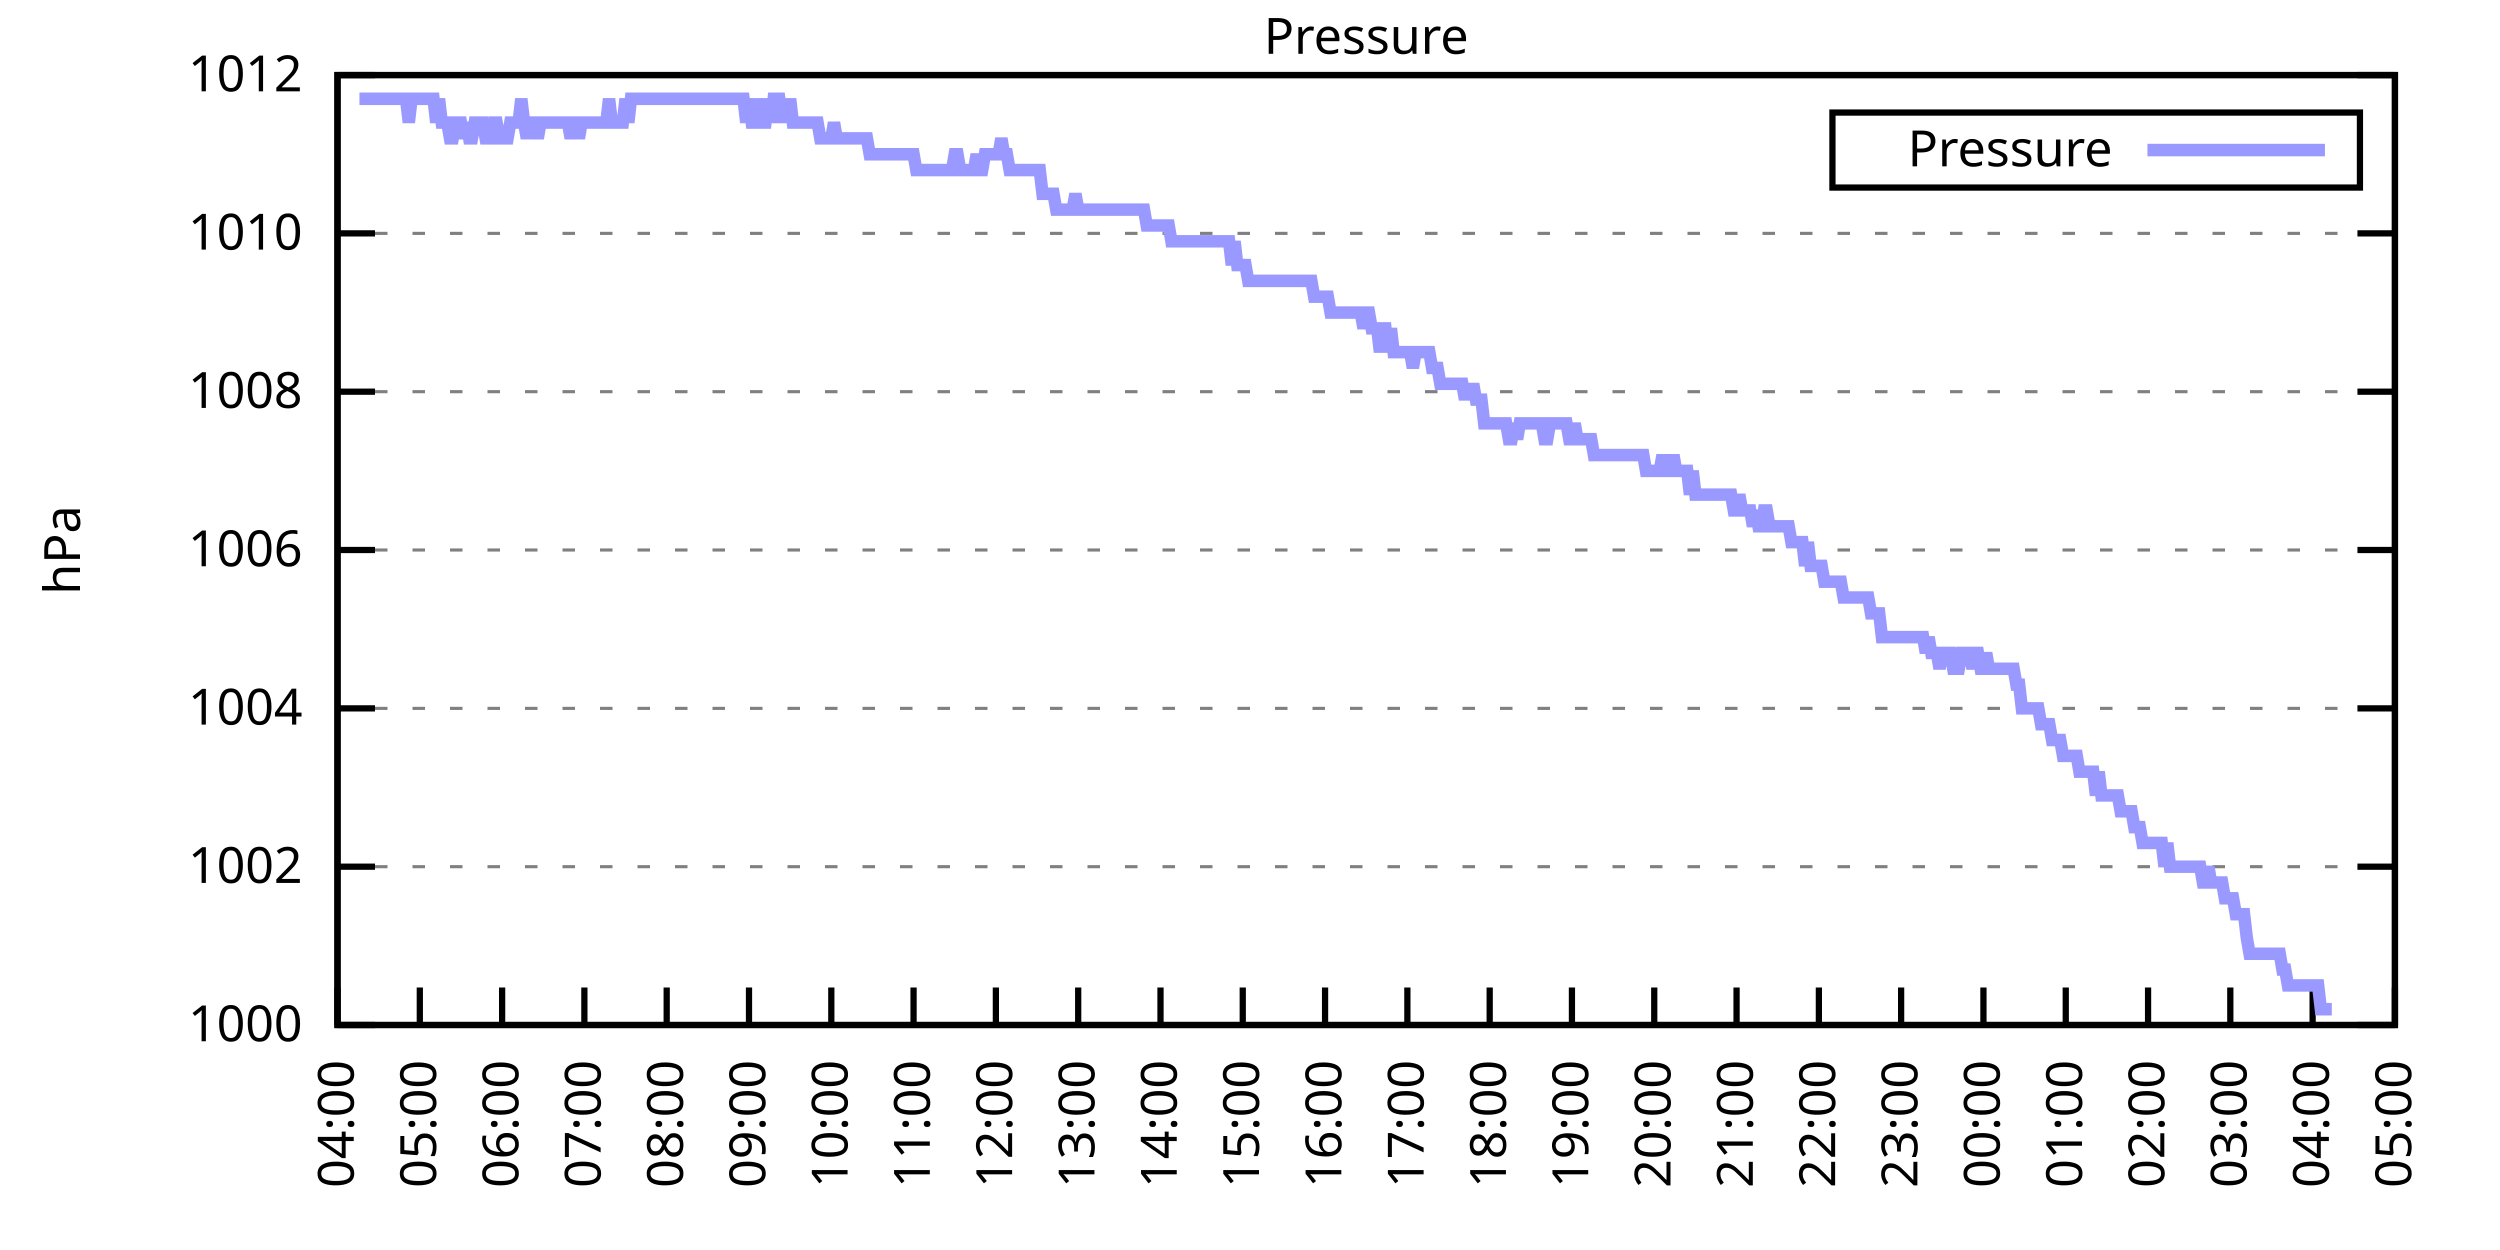
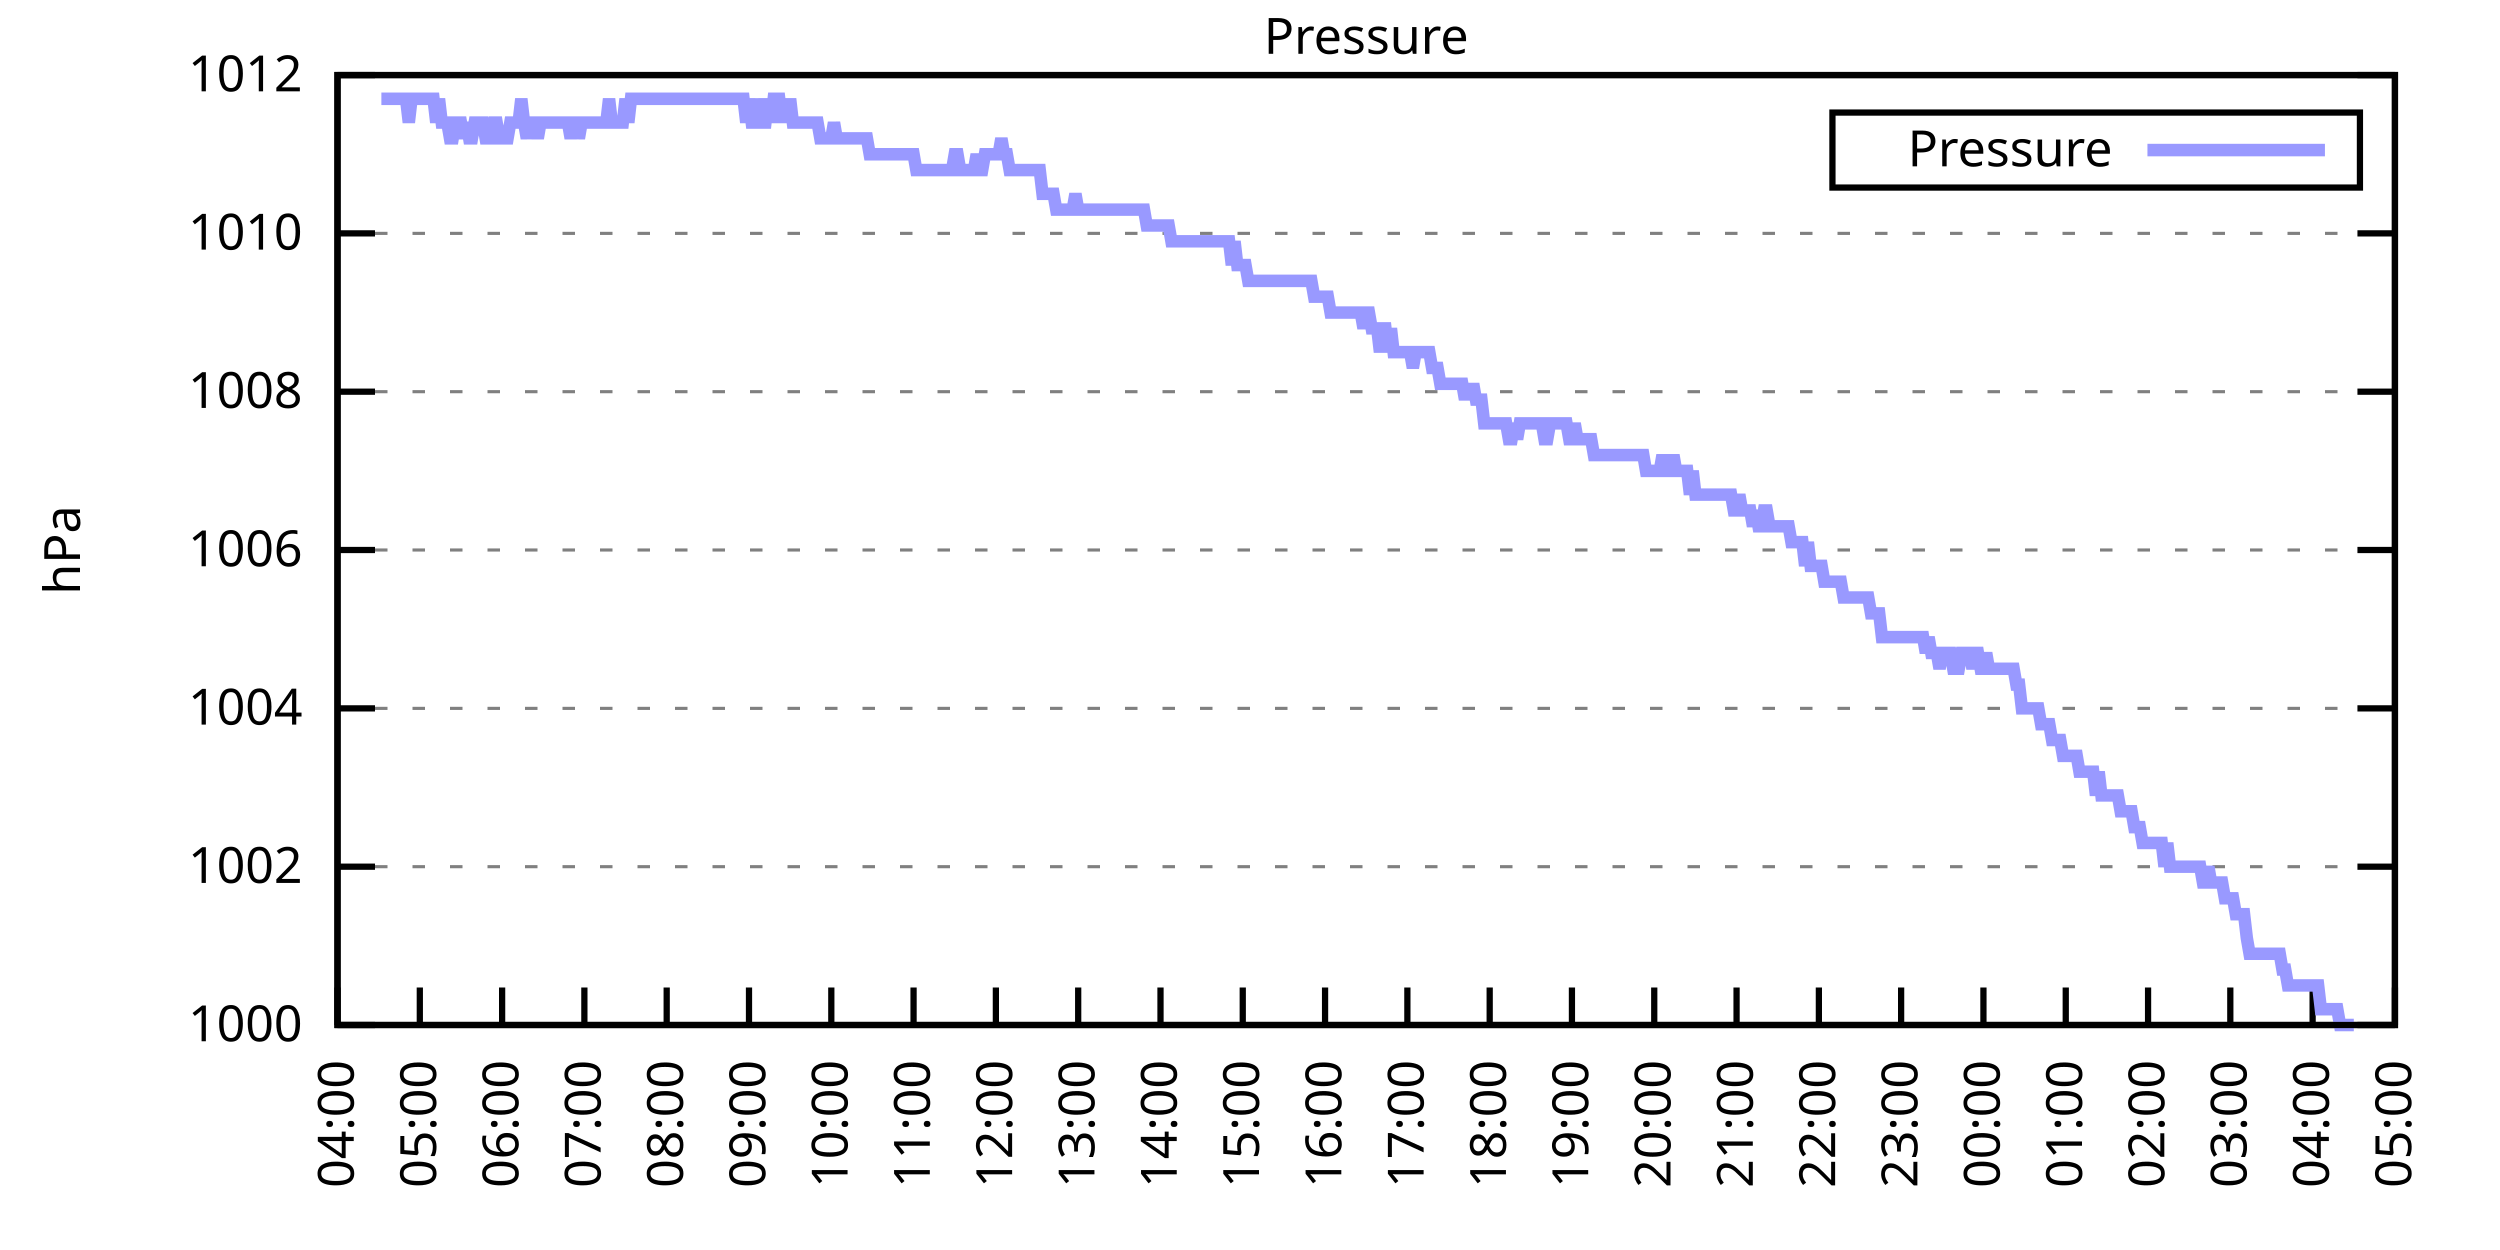
<svg xmlns="http://www.w3.org/2000/svg" xmlns:xlink="http://www.w3.org/1999/xlink" width="400" height="200" viewBox="0 0 400 200">
  <g id="gnuplot_canvas">
    <rect x="0" y="0" width="400" height="200" fill="none" />
    <defs>
      <circle id="gpDot" r="0.5" stroke-width="0.5" stroke="currentColor" />
      <path id="gpPt0" stroke-width="0.333" stroke="currentColor" d="M-1,0 h2 M0,-1 v2" />
      <path id="gpPt1" stroke-width="0.333" stroke="currentColor" d="M-1,-1 L1,1 M1,-1 L-1,1" />
      <path id="gpPt2" stroke-width="0.333" stroke="currentColor" d="M-1,0 L1,0 M0,-1 L0,1 M-1,-1 L1,1 M-1,1 L1,-1" />
      <rect id="gpPt3" stroke-width="0.333" stroke="currentColor" x="-1" y="-1" width="2" height="2" />
      <rect id="gpPt4" stroke-width="0.333" stroke="currentColor" fill="currentColor" x="-1" y="-1" width="2" height="2" />
      <circle id="gpPt5" stroke-width="0.333" stroke="currentColor" cx="0" cy="0" r="1" />
      <use xlink:href="#gpPt5" id="gpPt6" fill="currentColor" stroke="none" />
      <path id="gpPt7" stroke-width="0.333" stroke="currentColor" d="M0,-1.33 L-1.33,0.67 L1.33,0.67 z" />
      <use xlink:href="#gpPt7" id="gpPt8" fill="currentColor" stroke="none" />
      <use xlink:href="#gpPt7" id="gpPt9" stroke="currentColor" transform="rotate(180)" />
      <use xlink:href="#gpPt9" id="gpPt10" fill="currentColor" stroke="none" />
      <use xlink:href="#gpPt3" id="gpPt11" stroke="currentColor" transform="rotate(45)" />
      <use xlink:href="#gpPt11" id="gpPt12" fill="currentColor" stroke="none" />
      <path id="gpPt13" stroke-width="0.333" stroke="currentColor" d="M0,1.330 L1.265,0.411 L0.782,-1.067 L-0.782,-1.076 L-1.265,0.411 z" />
      <use xlink:href="#gpPt13" id="gpPt14" fill="currentColor" stroke="none" />
      <filter id="textbox" filterUnits="objectBoundingBox" x="0" y="0" height="1" width="1">
        <feFlood flood-color="white" flood-opacity="1" result="bgnd" />
        <feComposite in="SourceGraphic" in2="bgnd" operator="atop" />
      </filter>
      <filter id="greybox" filterUnits="objectBoundingBox" x="0" y="0" height="1" width="1">
        <feFlood flood-color="lightgrey" flood-opacity="1" result="grey" />
        <feComposite in="SourceGraphic" in2="grey" operator="atop" />
      </filter>
    </defs>
    <g fill="none" color="white" stroke="currentColor" stroke-width="1.00" stroke-linecap="butt" stroke-linejoin="miter">
</g>
    <g fill="none" color="black" stroke="currentColor" stroke-width="1.00" stroke-linecap="butt" stroke-linejoin="miter">
      <g stroke="none" shape-rendering="crispEdges">
        <polygon fill="rgb(255, 255, 255)" points="54.00,164.00 383.18,164.00 383.18,12.02 54.00,12.02 " />
      </g>
    </g>
    <g fill="none" color="black" stroke="currentColor" stroke-width="1.00" stroke-linecap="butt" stroke-linejoin="miter">
</g>
    <g fill="none" color="black" stroke="black" stroke-width="0.50" stroke-linecap="butt" stroke-linejoin="miter">
</g>
    <g fill="none" color="gray" stroke="currentColor" stroke-width="0.50" stroke-linecap="butt" stroke-linejoin="miter">
      <path stroke="gray" stroke-dasharray="2,4" class="gridline" d="M54.00,164.00 L383.19,164.00  " />
    </g>
    <g fill="none" color="gray" stroke="gray" stroke-width="1.00" stroke-linecap="butt" stroke-linejoin="miter">
</g>
    <g fill="none" color="black" stroke="currentColor" stroke-width="1.00" stroke-linecap="butt" stroke-linejoin="miter">
      <path stroke="black" d="M54.00,164.00 L60.00,164.00 M383.19,164.00 L377.19,164.00  " />
      <g transform="translate(48.40,166.60)" stroke="none" fill="black" font-family="Sans" font-size="8.00" text-anchor="end">
        <text>
          <tspan font-family="Sans"> 1000</tspan>
        </text>
      </g>
    </g>
    <g fill="none" color="black" stroke="currentColor" stroke-width="1.00" stroke-linecap="butt" stroke-linejoin="miter">
</g>
    <g fill="none" color="black" stroke="black" stroke-width="0.50" stroke-linecap="butt" stroke-linejoin="miter">
</g>
    <g fill="none" color="gray" stroke="currentColor" stroke-width="0.50" stroke-linecap="butt" stroke-linejoin="miter">
      <path stroke="gray" stroke-dasharray="2,4" class="gridline" d="M54.00,138.67 L383.19,138.67  " />
    </g>
    <g fill="none" color="gray" stroke="gray" stroke-width="1.00" stroke-linecap="butt" stroke-linejoin="miter">
</g>
    <g fill="none" color="black" stroke="currentColor" stroke-width="1.00" stroke-linecap="butt" stroke-linejoin="miter">
      <path stroke="black" d="M54.00,138.67 L60.00,138.67 M383.19,138.67 L377.19,138.67  " />
      <g transform="translate(48.40,141.27)" stroke="none" fill="black" font-family="Sans" font-size="8.00" text-anchor="end">
        <text>
          <tspan font-family="Sans"> 1002</tspan>
        </text>
      </g>
    </g>
    <g fill="none" color="black" stroke="currentColor" stroke-width="1.00" stroke-linecap="butt" stroke-linejoin="miter">
</g>
    <g fill="none" color="black" stroke="black" stroke-width="0.50" stroke-linecap="butt" stroke-linejoin="miter">
</g>
    <g fill="none" color="gray" stroke="currentColor" stroke-width="0.50" stroke-linecap="butt" stroke-linejoin="miter">
      <path stroke="gray" stroke-dasharray="2,4" class="gridline" d="M54.00,113.34 L383.19,113.34  " />
    </g>
    <g fill="none" color="gray" stroke="gray" stroke-width="1.00" stroke-linecap="butt" stroke-linejoin="miter">
</g>
    <g fill="none" color="black" stroke="currentColor" stroke-width="1.00" stroke-linecap="butt" stroke-linejoin="miter">
      <path stroke="black" d="M54.00,113.34 L60.00,113.34 M383.19,113.34 L377.19,113.34  " />
      <g transform="translate(48.40,115.94)" stroke="none" fill="black" font-family="Sans" font-size="8.00" text-anchor="end">
        <text>
          <tspan font-family="Sans"> 1004</tspan>
        </text>
      </g>
    </g>
    <g fill="none" color="black" stroke="currentColor" stroke-width="1.00" stroke-linecap="butt" stroke-linejoin="miter">
</g>
    <g fill="none" color="black" stroke="black" stroke-width="0.50" stroke-linecap="butt" stroke-linejoin="miter">
</g>
    <g fill="none" color="gray" stroke="currentColor" stroke-width="0.50" stroke-linecap="butt" stroke-linejoin="miter">
      <path stroke="gray" stroke-dasharray="2,4" class="gridline" d="M54.00,88.00 L383.19,88.00  " />
    </g>
    <g fill="none" color="gray" stroke="gray" stroke-width="1.00" stroke-linecap="butt" stroke-linejoin="miter">
</g>
    <g fill="none" color="black" stroke="currentColor" stroke-width="1.00" stroke-linecap="butt" stroke-linejoin="miter">
      <path stroke="black" d="M54.00,88.00 L60.00,88.00 M383.19,88.00 L377.19,88.00  " />
      <g transform="translate(48.40,90.60)" stroke="none" fill="black" font-family="Sans" font-size="8.00" text-anchor="end">
        <text>
          <tspan font-family="Sans"> 1006</tspan>
        </text>
      </g>
    </g>
    <g fill="none" color="black" stroke="currentColor" stroke-width="1.00" stroke-linecap="butt" stroke-linejoin="miter">
</g>
    <g fill="none" color="black" stroke="black" stroke-width="0.50" stroke-linecap="butt" stroke-linejoin="miter">
</g>
    <g fill="none" color="gray" stroke="currentColor" stroke-width="0.50" stroke-linecap="butt" stroke-linejoin="miter">
      <path stroke="gray" stroke-dasharray="2,4" class="gridline" d="M54.00,62.67 L383.19,62.67  " />
    </g>
    <g fill="none" color="gray" stroke="gray" stroke-width="1.00" stroke-linecap="butt" stroke-linejoin="miter">
</g>
    <g fill="none" color="black" stroke="currentColor" stroke-width="1.00" stroke-linecap="butt" stroke-linejoin="miter">
      <path stroke="black" d="M54.00,62.67 L60.00,62.67 M383.19,62.67 L377.19,62.67  " />
      <g transform="translate(48.40,65.27)" stroke="none" fill="black" font-family="Sans" font-size="8.00" text-anchor="end">
        <text>
          <tspan font-family="Sans"> 1008</tspan>
        </text>
      </g>
    </g>
    <g fill="none" color="black" stroke="currentColor" stroke-width="1.00" stroke-linecap="butt" stroke-linejoin="miter">
</g>
    <g fill="none" color="black" stroke="black" stroke-width="0.50" stroke-linecap="butt" stroke-linejoin="miter">
</g>
    <g fill="none" color="gray" stroke="currentColor" stroke-width="0.50" stroke-linecap="butt" stroke-linejoin="miter">
      <path stroke="gray" stroke-dasharray="2,4" class="gridline" d="M54.00,37.34 L383.19,37.34  " />
    </g>
    <g fill="none" color="gray" stroke="gray" stroke-width="1.00" stroke-linecap="butt" stroke-linejoin="miter">
</g>
    <g fill="none" color="black" stroke="currentColor" stroke-width="1.00" stroke-linecap="butt" stroke-linejoin="miter">
      <path stroke="black" d="M54.00,37.34 L60.00,37.34 M383.19,37.34 L377.19,37.34  " />
      <g transform="translate(48.40,39.94)" stroke="none" fill="black" font-family="Sans" font-size="8.00" text-anchor="end">
        <text>
          <tspan font-family="Sans"> 1010</tspan>
        </text>
      </g>
    </g>
    <g fill="none" color="black" stroke="currentColor" stroke-width="1.00" stroke-linecap="butt" stroke-linejoin="miter">
</g>
    <g fill="none" color="black" stroke="black" stroke-width="0.50" stroke-linecap="butt" stroke-linejoin="miter">
</g>
    <g fill="none" color="gray" stroke="currentColor" stroke-width="0.50" stroke-linecap="butt" stroke-linejoin="miter">
      <path stroke="gray" stroke-dasharray="2,4" class="gridline" d="M54.00,12.01 L383.19,12.01  " />
    </g>
    <g fill="none" color="gray" stroke="gray" stroke-width="1.00" stroke-linecap="butt" stroke-linejoin="miter">
</g>
    <g fill="none" color="black" stroke="currentColor" stroke-width="1.00" stroke-linecap="butt" stroke-linejoin="miter">
      <path stroke="black" d="M54.00,12.01 L60.00,12.01 M383.19,12.01 L377.19,12.01  " />
      <g transform="translate(48.40,14.61)" stroke="none" fill="black" font-family="Sans" font-size="8.00" text-anchor="end">
        <text>
          <tspan font-family="Sans"> 1012</tspan>
        </text>
      </g>
    </g>
    <g fill="none" color="black" stroke="currentColor" stroke-width="1.00" stroke-linecap="butt" stroke-linejoin="miter">
      <path stroke="black" d="M54.00,164.00 L54.00,158.00  " />
      <g transform="translate(56.60,169.60) rotate(270.00)" stroke="none" fill="black" font-family="Sans" font-size="8.00" text-anchor="end">
        <text>
          <tspan font-family="Sans">04:00</tspan>
        </text>
      </g>
    </g>
    <g fill="none" color="black" stroke="currentColor" stroke-width="1.00" stroke-linecap="butt" stroke-linejoin="miter">
      <path stroke="black" d="M67.17,164.00 L67.17,158.00  " />
      <g transform="translate(69.77,169.60) rotate(270.00)" stroke="none" fill="black" font-family="Sans" font-size="8.00" text-anchor="end">
        <text>
          <tspan font-family="Sans">05:00</tspan>
        </text>
      </g>
    </g>
    <g fill="none" color="black" stroke="currentColor" stroke-width="1.00" stroke-linecap="butt" stroke-linejoin="miter">
      <path stroke="black" d="M80.34,164.00 L80.34,158.00  " />
      <g transform="translate(82.94,169.60) rotate(270.00)" stroke="none" fill="black" font-family="Sans" font-size="8.00" text-anchor="end">
        <text>
          <tspan font-family="Sans">06:00</tspan>
        </text>
      </g>
    </g>
    <g fill="none" color="black" stroke="currentColor" stroke-width="1.00" stroke-linecap="butt" stroke-linejoin="miter">
      <path stroke="black" d="M93.50,164.00 L93.50,158.00  " />
      <g transform="translate(96.10,169.60) rotate(270.00)" stroke="none" fill="black" font-family="Sans" font-size="8.00" text-anchor="end">
        <text>
          <tspan font-family="Sans">07:00</tspan>
        </text>
      </g>
    </g>
    <g fill="none" color="black" stroke="currentColor" stroke-width="1.00" stroke-linecap="butt" stroke-linejoin="miter">
      <path stroke="black" d="M106.67,164.00 L106.67,158.00  " />
      <g transform="translate(109.27,169.60) rotate(270.00)" stroke="none" fill="black" font-family="Sans" font-size="8.00" text-anchor="end">
        <text>
          <tspan font-family="Sans">08:00</tspan>
        </text>
      </g>
    </g>
    <g fill="none" color="black" stroke="currentColor" stroke-width="1.00" stroke-linecap="butt" stroke-linejoin="miter">
      <path stroke="black" d="M119.84,164.00 L119.84,158.00  " />
      <g transform="translate(122.44,169.60) rotate(270.00)" stroke="none" fill="black" font-family="Sans" font-size="8.00" text-anchor="end">
        <text>
          <tspan font-family="Sans">09:00</tspan>
        </text>
      </g>
    </g>
    <g fill="none" color="black" stroke="currentColor" stroke-width="1.00" stroke-linecap="butt" stroke-linejoin="miter">
      <path stroke="black" d="M133.01,164.00 L133.01,158.00  " />
      <g transform="translate(135.61,169.60) rotate(270.00)" stroke="none" fill="black" font-family="Sans" font-size="8.00" text-anchor="end">
        <text>
          <tspan font-family="Sans">10:00</tspan>
        </text>
      </g>
    </g>
    <g fill="none" color="black" stroke="currentColor" stroke-width="1.00" stroke-linecap="butt" stroke-linejoin="miter">
      <path stroke="black" d="M146.17,164.00 L146.17,158.00  " />
      <g transform="translate(148.77,169.60) rotate(270.00)" stroke="none" fill="black" font-family="Sans" font-size="8.00" text-anchor="end">
        <text>
          <tspan font-family="Sans">11:00</tspan>
        </text>
      </g>
    </g>
    <g fill="none" color="black" stroke="currentColor" stroke-width="1.00" stroke-linecap="butt" stroke-linejoin="miter">
      <path stroke="black" d="M159.34,164.00 L159.34,158.00  " />
      <g transform="translate(161.94,169.60) rotate(270.00)" stroke="none" fill="black" font-family="Sans" font-size="8.00" text-anchor="end">
        <text>
          <tspan font-family="Sans">12:00</tspan>
        </text>
      </g>
    </g>
    <g fill="none" color="black" stroke="currentColor" stroke-width="1.00" stroke-linecap="butt" stroke-linejoin="miter">
      <path stroke="black" d="M172.51,164.00 L172.51,158.00  " />
      <g transform="translate(175.11,169.60) rotate(270.00)" stroke="none" fill="black" font-family="Sans" font-size="8.00" text-anchor="end">
        <text>
          <tspan font-family="Sans">13:00</tspan>
        </text>
      </g>
    </g>
    <g fill="none" color="black" stroke="currentColor" stroke-width="1.00" stroke-linecap="butt" stroke-linejoin="miter">
      <path stroke="black" d="M185.68,164.00 L185.68,158.00  " />
      <g transform="translate(188.28,169.60) rotate(270.00)" stroke="none" fill="black" font-family="Sans" font-size="8.00" text-anchor="end">
        <text>
          <tspan font-family="Sans">14:00</tspan>
        </text>
      </g>
    </g>
    <g fill="none" color="black" stroke="currentColor" stroke-width="1.00" stroke-linecap="butt" stroke-linejoin="miter">
      <path stroke="black" d="M198.84,164.00 L198.84,158.00  " />
      <g transform="translate(201.44,169.60) rotate(270.00)" stroke="none" fill="black" font-family="Sans" font-size="8.00" text-anchor="end">
        <text>
          <tspan font-family="Sans">15:00</tspan>
        </text>
      </g>
    </g>
    <g fill="none" color="black" stroke="currentColor" stroke-width="1.00" stroke-linecap="butt" stroke-linejoin="miter">
      <path stroke="black" d="M212.01,164.00 L212.01,158.00  " />
      <g transform="translate(214.61,169.60) rotate(270.00)" stroke="none" fill="black" font-family="Sans" font-size="8.00" text-anchor="end">
        <text>
          <tspan font-family="Sans">16:00</tspan>
        </text>
      </g>
    </g>
    <g fill="none" color="black" stroke="currentColor" stroke-width="1.00" stroke-linecap="butt" stroke-linejoin="miter">
      <path stroke="black" d="M225.18,164.00 L225.18,158.00  " />
      <g transform="translate(227.78,169.60) rotate(270.00)" stroke="none" fill="black" font-family="Sans" font-size="8.00" text-anchor="end">
        <text>
          <tspan font-family="Sans">17:00</tspan>
        </text>
      </g>
    </g>
    <g fill="none" color="black" stroke="currentColor" stroke-width="1.00" stroke-linecap="butt" stroke-linejoin="miter">
      <path stroke="black" d="M238.35,164.00 L238.35,158.00  " />
      <g transform="translate(240.95,169.60) rotate(270.00)" stroke="none" fill="black" font-family="Sans" font-size="8.00" text-anchor="end">
        <text>
          <tspan font-family="Sans">18:00</tspan>
        </text>
      </g>
    </g>
    <g fill="none" color="black" stroke="currentColor" stroke-width="1.00" stroke-linecap="butt" stroke-linejoin="miter">
      <path stroke="black" d="M251.51,164.00 L251.51,158.00  " />
      <g transform="translate(254.11,169.60) rotate(270.00)" stroke="none" fill="black" font-family="Sans" font-size="8.00" text-anchor="end">
        <text>
          <tspan font-family="Sans">19:00</tspan>
        </text>
      </g>
    </g>
    <g fill="none" color="black" stroke="currentColor" stroke-width="1.00" stroke-linecap="butt" stroke-linejoin="miter">
      <path stroke="black" d="M264.68,164.00 L264.68,158.00  " />
      <g transform="translate(267.28,169.60) rotate(270.00)" stroke="none" fill="black" font-family="Sans" font-size="8.00" text-anchor="end">
        <text>
          <tspan font-family="Sans">20:00</tspan>
        </text>
      </g>
    </g>
    <g fill="none" color="black" stroke="currentColor" stroke-width="1.00" stroke-linecap="butt" stroke-linejoin="miter">
      <path stroke="black" d="M277.85,164.00 L277.85,158.00  " />
      <g transform="translate(280.45,169.60) rotate(270.00)" stroke="none" fill="black" font-family="Sans" font-size="8.00" text-anchor="end">
        <text>
          <tspan font-family="Sans">21:00</tspan>
        </text>
      </g>
    </g>
    <g fill="none" color="black" stroke="currentColor" stroke-width="1.00" stroke-linecap="butt" stroke-linejoin="miter">
      <path stroke="black" d="M291.02,164.00 L291.02,158.00  " />
      <g transform="translate(293.62,169.60) rotate(270.00)" stroke="none" fill="black" font-family="Sans" font-size="8.00" text-anchor="end">
        <text>
          <tspan font-family="Sans">22:00</tspan>
        </text>
      </g>
    </g>
    <g fill="none" color="black" stroke="currentColor" stroke-width="1.00" stroke-linecap="butt" stroke-linejoin="miter">
      <path stroke="black" d="M304.18,164.00 L304.18,158.00  " />
      <g transform="translate(306.78,169.60) rotate(270.00)" stroke="none" fill="black" font-family="Sans" font-size="8.00" text-anchor="end">
        <text>
          <tspan font-family="Sans">23:00</tspan>
        </text>
      </g>
    </g>
    <g fill="none" color="black" stroke="currentColor" stroke-width="1.00" stroke-linecap="butt" stroke-linejoin="miter">
      <path stroke="black" d="M317.35,164.00 L317.35,158.00  " />
      <g transform="translate(319.95,169.60) rotate(270.00)" stroke="none" fill="black" font-family="Sans" font-size="8.00" text-anchor="end">
        <text>
          <tspan font-family="Sans">00:00</tspan>
        </text>
      </g>
    </g>
    <g fill="none" color="black" stroke="currentColor" stroke-width="1.00" stroke-linecap="butt" stroke-linejoin="miter">
      <path stroke="black" d="M330.52,164.00 L330.52,158.00  " />
      <g transform="translate(333.12,169.60) rotate(270.00)" stroke="none" fill="black" font-family="Sans" font-size="8.00" text-anchor="end">
        <text>
          <tspan font-family="Sans">01:00</tspan>
        </text>
      </g>
    </g>
    <g fill="none" color="black" stroke="currentColor" stroke-width="1.00" stroke-linecap="butt" stroke-linejoin="miter">
      <path stroke="black" d="M343.69,164.00 L343.69,158.00  " />
      <g transform="translate(346.29,169.60) rotate(270.00)" stroke="none" fill="black" font-family="Sans" font-size="8.00" text-anchor="end">
        <text>
          <tspan font-family="Sans">02:00</tspan>
        </text>
      </g>
    </g>
    <g fill="none" color="black" stroke="currentColor" stroke-width="1.00" stroke-linecap="butt" stroke-linejoin="miter">
      <path stroke="black" d="M356.85,164.00 L356.85,158.00  " />
      <g transform="translate(359.45,169.60) rotate(270.00)" stroke="none" fill="black" font-family="Sans" font-size="8.00" text-anchor="end">
        <text>
          <tspan font-family="Sans">03:00</tspan>
        </text>
      </g>
    </g>
    <g fill="none" color="black" stroke="currentColor" stroke-width="1.00" stroke-linecap="butt" stroke-linejoin="miter">
      <path stroke="black" d="M370.02,164.00 L370.02,158.00  " />
      <g transform="translate(372.62,169.60) rotate(270.00)" stroke="none" fill="black" font-family="Sans" font-size="8.00" text-anchor="end">
        <text>
          <tspan font-family="Sans">04:00</tspan>
        </text>
      </g>
    </g>
    <g fill="none" color="black" stroke="currentColor" stroke-width="1.00" stroke-linecap="butt" stroke-linejoin="miter">
      <path stroke="black" d="M383.19,164.00 L383.19,158.00  " />
      <g transform="translate(385.79,169.60) rotate(270.00)" stroke="none" fill="black" font-family="Sans" font-size="8.00" text-anchor="end">
        <text>
          <tspan font-family="Sans">05:00</tspan>
        </text>
      </g>
    </g>
    <g fill="none" color="black" stroke="currentColor" stroke-width="1.00" stroke-linecap="butt" stroke-linejoin="miter">
</g>
    <g fill="none" color="black" stroke="currentColor" stroke-width="1.00" stroke-linecap="butt" stroke-linejoin="miter">
      <path stroke="black" d="M54.00,12.01 L54.00,164.00 L383.19,164.00 L383.19,12.01 L54.00,12.01 Z  " />
    </g>
    <g fill="none" color="black" stroke="currentColor" stroke-width="1.00" stroke-linecap="butt" stroke-linejoin="miter">
</g>
    <g fill="none" color="black" stroke="currentColor" stroke-width="1.00" stroke-linecap="butt" stroke-linejoin="miter">
      <path stroke="black" d="M293.19,30.01 L293.19,18.01 L377.59,18.01 L377.59,30.01 L293.19,30.01 Z  " />
    </g>
    <g id="Pressure_plot_1">
      <g fill="none" color="white" stroke="black" stroke-width="2.00" stroke-linecap="butt" stroke-linejoin="miter">
</g>
      <g fill="none" color="black" stroke="currentColor" stroke-width="2.00" stroke-linecap="butt" stroke-linejoin="miter">
        <g transform="translate(337.99,26.61)" stroke="none" fill="black" font-family="Sans" font-size="8.00" text-anchor="end">
          <text>
            <tspan font-family="Sans">Pressure</tspan>
          </text>
        </g>
      </g>
      <g fill="none" color="black" stroke="currentColor" stroke-width="2.00" stroke-linecap="butt" stroke-linejoin="miter">
-         <path stroke="rgb(153, 153, 255)" d="M343.59,24.01 L371.99,24.01 M57.51,15.81 L57.95,15.81 L58.39,15.81 L58.83,15.81 L59.27,15.81 L59.71,15.81   L60.14,15.81 L60.58,15.81 L61.02,15.81 L61.46,15.81 L61.90,15.81 L62.34,15.81 L62.78,15.81 L63.22,15.81   L63.66,15.81 L64.10,15.81 L64.53,15.81 L64.97,15.81 L65.41,19.61 L65.85,15.81 L66.29,15.81 L66.73,15.81   L67.17,15.81 L67.61,15.81 L68.05,15.81 L68.48,15.81 L68.92,15.81 L69.36,15.81 L69.80,19.61 L70.24,15.81   L70.68,19.61 L71.12,19.61 L71.56,19.61 L72.00,22.14 L72.43,22.14 L72.87,19.61 L73.31,19.61 L73.75,19.61   L74.19,22.14 L74.63,19.61 L75.07,22.14 L75.51,22.14 L75.95,19.61 L76.38,19.61 L76.82,19.61 L77.26,19.61   L77.70,22.14 L78.14,22.14 L78.58,22.14 L79.02,19.61 L79.46,19.61 L79.90,22.14 L80.34,22.14 L80.77,22.14   L81.21,22.14 L81.65,19.61 L82.09,19.61 L82.53,19.61 L82.97,19.61 L83.41,15.81 L83.85,19.61 L84.29,22.14   L84.72,19.61 L85.16,19.61 L85.60,19.61 L86.04,22.14 L86.48,19.61 L86.92,19.61 L87.36,19.61 L87.80,19.61   L88.24,19.61 L88.67,19.61 L89.11,19.61 L89.55,19.61 L89.99,19.61 L90.43,19.61 L90.87,19.61 L91.31,22.14   L91.75,19.61 L92.19,19.61 L92.62,22.14 L93.06,19.61 L93.50,19.61 L93.94,19.61 L94.38,19.61 L94.82,19.61   L95.26,19.61 L95.70,19.61 L96.14,19.61 L96.58,19.61 L97.01,19.61 L97.45,15.81 L97.89,19.61 L98.33,19.61   L98.77,19.61 L99.21,19.61 L99.65,19.61 L100.09,15.81 L100.53,19.61 L100.96,15.81 L101.40,15.81 L101.84,15.81   L102.28,15.81 L102.72,15.81 L103.16,15.81 L103.60,15.81 L104.04,15.81 L104.48,15.81 L104.91,15.81 L105.35,15.81   L105.79,15.81 L106.23,15.81 L106.67,15.81 L107.11,15.81 L107.55,15.81 L107.99,15.81 L108.43,15.81 L108.87,15.81   L109.30,15.81 L109.74,15.81 L110.18,15.81 L110.62,15.81 L111.06,15.81 L111.50,15.81 L111.94,15.81 L112.38,15.81   L112.82,15.81 L113.25,15.81 L113.69,15.81 L114.13,15.81 L114.57,15.81 L115.01,15.81 L115.45,15.81 L115.89,15.81   L116.33,15.81 L116.77,15.81 L117.20,15.81 L117.64,15.81 L118.08,15.81 L118.52,15.81 L118.96,15.81 L119.40,19.61   L119.84,15.81 L120.28,19.61 L120.72,19.61 L121.15,15.81 L121.59,19.61 L122.03,19.61 L122.47,19.61 L122.91,15.81   L123.35,19.61 L123.79,15.81 L124.23,15.81 L124.67,15.81 L125.11,19.61 L125.54,15.81 L125.98,19.61 L126.42,15.81   L126.86,19.61 L127.30,19.61 L127.74,19.61 L128.18,19.61 L128.62,19.61 L129.06,19.61 L129.49,19.61 L129.93,19.61   L130.37,19.61 L130.81,19.61 L131.25,22.14 L131.69,22.14 L132.13,22.14 L132.57,22.14 L133.01,22.14 L133.44,19.61   L133.88,22.14 L134.32,22.14 L134.76,22.14 L135.20,22.14 L135.64,22.14 L136.08,22.14 L136.52,22.14 L136.96,22.14   L137.39,22.14 L137.83,22.14 L138.27,22.14 L138.71,22.14 L139.15,24.68 L139.59,24.68 L140.03,24.68 L140.47,24.68   L140.91,24.68 L141.35,24.68 L141.78,24.68 L142.22,24.68 L142.66,24.68 L143.10,24.68 L143.54,24.68 L143.98,24.68   L144.42,24.68 L144.86,24.68 L145.30,24.68 L145.73,24.68 L146.17,24.68 L146.61,27.21 L147.05,27.21 L147.49,27.21   L147.93,27.21 L148.37,27.21 L148.81,27.21 L149.25,27.21 L149.68,27.21 L150.12,27.21 L150.56,27.21 L151.00,27.21   L151.44,27.21 L151.88,27.21 L152.32,27.21 L152.76,24.68 L153.20,24.68 L153.63,27.21 L154.07,27.21 L154.51,27.21   L154.95,27.21 L155.39,27.21 L155.83,27.21 L156.27,24.68 L156.71,27.21 L157.15,27.21 L157.59,24.68 L158.02,24.68   L158.46,24.68 L158.90,24.68 L159.34,24.68 L159.78,24.68 L160.22,22.14 L160.66,24.68 L161.10,24.68 L161.54,27.21   L161.97,27.21 L162.41,27.21 L162.85,27.21 L163.29,27.21 L163.73,27.21 L164.17,27.21 L164.61,27.21 L165.05,27.21   L165.49,27.21 L165.92,27.21 L166.36,27.21 L166.80,31.01 L167.24,31.01 L167.68,31.01 L168.12,31.01 L168.56,31.01   L169.00,33.54 L169.44,33.54 L169.87,33.54 L170.31,33.54 L170.75,33.54 L171.19,33.54 L171.63,33.54 L172.07,31.01   L172.51,33.54 L172.95,33.54 L173.39,33.54 L173.83,33.54 L174.26,33.54 L174.70,33.54 L175.14,33.54 L175.58,33.54   L176.02,33.54 L176.46,33.54 L176.90,33.54 L177.34,33.54 L177.78,33.54 L178.21,33.54 L178.65,33.54 L179.09,33.54   L179.53,33.54 L179.97,33.54 L180.41,33.54 L180.85,33.54 L181.29,33.54 L181.73,33.54 L182.16,33.54 L182.60,33.54   L183.04,33.54 L183.48,36.08 L183.92,36.08 L184.36,36.08 L184.80,36.08 L185.24,36.08 L185.68,36.08 L186.11,36.08   L186.55,36.08 L186.99,36.08 L187.43,38.61 L187.87,38.61 L188.31,38.61 L188.75,38.61 L189.19,38.61 L189.63,38.61   L190.07,38.61 L190.50,38.61 L190.94,38.61 L191.38,38.61 L191.82,38.61 L192.26,38.61 L192.70,38.61 L193.14,38.61   L193.58,38.61 L194.02,38.61 L194.45,38.61 L194.89,38.61 L195.33,38.61 L195.77,38.61 L196.21,38.61 L196.65,38.61   L197.09,42.41 L197.53,38.61 L197.97,42.41 L198.40,42.41 L198.84,42.41 L199.28,42.41 L199.72,44.94 L200.16,44.94   L200.60,44.94 L201.04,44.94 L201.48,44.94 L201.92,44.94 L202.35,44.94 L202.79,44.94 L203.23,44.94 L203.67,44.94   L204.11,44.94 L204.55,44.94 L204.99,44.94 L205.43,44.94 L205.87,44.94 L206.31,44.94 L206.74,44.94 L207.18,44.94   L207.62,44.94 L208.06,44.94 L208.50,44.94 L208.94,44.94 L209.38,44.94 L209.82,44.94 L210.26,47.47 L210.69,47.47   L211.13,47.47 L211.57,47.47 L212.01,47.47 L212.45,47.47 L212.89,50.01 L213.33,50.01 L213.77,50.01 L214.21,50.01   L214.64,50.01 L215.08,50.01 L215.52,50.01 L215.96,50.01 L216.40,50.01 L216.84,50.01 L217.28,50.01 L217.72,50.01   L218.16,52.54 L218.60,50.01 L219.03,50.01 L219.47,52.54 L219.91,52.54 L220.35,52.54 L220.79,56.34 L221.23,52.54   L221.67,52.54 L222.11,56.34 L222.55,52.54 L222.98,56.34 L223.42,56.34 L223.86,56.34 L224.30,56.34 L224.74,56.34   L225.18,56.34 L225.62,56.34 L226.06,58.87 L226.50,56.34 L226.93,56.34 L227.37,56.34 L227.81,56.34 L228.25,56.34   L228.69,56.34 L229.13,58.87 L229.57,58.87 L230.01,58.87 L230.45,61.41 L230.88,61.41 L231.32,61.41 L231.76,61.41   L232.20,61.41 L232.64,61.41 L233.08,61.41 L233.52,61.41 L233.96,61.41 L234.40,63.94 L234.84,61.41 L235.27,63.94   L235.71,61.41 L236.15,63.94 L236.59,63.94 L237.03,63.94 L237.47,67.74 L237.91,67.74 L238.35,67.74 L238.79,67.74   L239.22,67.74 L239.66,67.74 L240.10,67.74 L240.54,67.74 L240.98,67.74 L241.42,70.27 L241.86,70.27 L242.30,67.74   L242.74,70.27 L243.17,67.74 L243.61,67.74 L244.05,67.74 L244.49,67.74 L244.93,67.74 L245.37,67.74 L245.81,67.74   L246.25,67.74 L246.69,67.74 L247.12,70.27 L247.56,70.27 L248.00,67.74 L248.44,67.74 L248.88,67.74 L249.32,67.74   L249.76,67.74 L250.20,67.74 L250.64,67.74 L251.08,70.27 L251.51,70.27 L251.95,67.74 L252.39,70.27 L252.83,70.27   L253.27,70.27 L253.71,70.27 L254.15,70.27 L254.59,70.27 L255.03,72.81 L255.46,72.81 L255.90,72.81 L256.34,72.81   L256.78,72.81 L257.22,72.81 L257.66,72.81 L258.10,72.81 L258.54,72.81 L258.98,72.81 L259.41,72.81 L259.85,72.81   L260.29,72.81 L260.73,72.81 L261.17,72.81 L261.61,72.81 L262.05,72.81 L262.49,72.81 L262.93,72.81 L263.36,75.34   L263.80,75.34 L264.24,75.34 L264.68,75.34 L265.12,75.34 L265.56,75.34 L266.00,72.81 L266.44,75.34 L266.88,75.34   L267.32,75.34 L267.75,72.81 L268.19,75.34 L268.63,75.34 L269.07,75.34 L269.51,75.34 L269.95,75.34 L270.39,79.14   L270.83,75.34 L271.27,79.14 L271.70,79.14 L272.14,79.14 L272.58,79.14 L273.02,79.14 L273.46,79.14 L273.90,79.14   L274.34,79.14 L274.78,79.14 L275.22,79.14 L275.65,79.14 L276.09,79.14 L276.53,79.14 L276.97,79.14 L277.41,81.67   L277.85,81.67 L278.29,79.14 L278.73,81.67 L279.17,81.67 L279.60,81.67 L280.04,81.67 L280.48,84.21 L280.92,81.67   L281.36,84.21 L281.80,84.21 L282.24,81.67 L282.68,81.67 L283.12,84.21 L283.56,84.21 L283.99,84.21 L284.43,84.21   L284.87,84.21 L285.31,84.21 L285.75,84.21 L286.19,84.21 L286.63,86.74 L287.07,86.74 L287.51,86.74 L287.94,86.74   L288.38,86.74 L288.82,90.54 L289.26,86.74 L289.70,90.54 L290.14,90.54 L290.58,90.54 L291.02,90.54 L291.46,90.54   L291.89,93.07 L292.33,93.07 L292.77,93.07 L293.21,93.07 L293.65,93.07 L294.09,93.07 L294.53,93.07 L294.97,95.60   L295.41,95.60 L295.84,95.60 L296.28,95.60 L296.72,95.60 L297.16,95.60 L297.60,95.60 L298.04,95.60 L298.48,95.60   L298.92,95.60 L299.36,98.14 L299.80,98.14 L300.23,98.14 L300.67,98.14 L301.11,101.94 L301.55,101.94 L301.99,101.94   L302.43,101.94 L302.87,101.94 L303.31,101.94 L303.75,101.94 L304.18,101.94 L304.62,101.94 L305.06,101.94 L305.50,101.94   L305.94,101.94 L306.38,101.94 L306.82,101.94 L307.26,101.94 L307.70,101.94 L308.13,104.47 L308.57,101.94 L309.01,104.47   L309.45,104.47 L309.89,104.47 L310.33,107.00 L310.77,104.47 L311.21,104.47 L311.65,104.47 L312.08,104.47 L312.52,107.00   L312.96,107.00 L313.40,107.00 L313.84,104.47 L314.28,104.47 L314.72,104.47 L315.16,104.47 L315.60,107.00 L316.04,104.47   L316.47,104.47 L316.91,107.00 L317.35,107.00 L317.79,104.47 L318.23,107.00 L318.67,107.00 L319.11,107.00 L319.55,107.00   L319.99,107.00 L320.42,107.00 L320.86,107.00 L321.30,107.00 L321.74,107.00 L322.18,107.00 L322.62,109.54 L323.06,109.54   L323.50,113.34 L323.94,113.34 L324.37,113.34 L324.81,113.34 L325.25,113.34 L325.69,113.34 L326.13,113.34 L326.57,115.87   L327.01,115.87 L327.45,115.87 L327.89,115.87 L328.33,118.40 L328.76,118.40 L329.20,118.40 L329.64,118.40 L330.08,120.94   L330.52,120.94 L330.96,120.94 L331.40,120.94 L331.84,120.94 L332.28,120.94 L332.71,123.47 L333.15,123.47 L333.59,123.47   L334.03,123.47 L334.47,123.47 L334.91,123.47 L335.35,127.27 L335.79,123.47 L336.23,127.27 L336.66,127.27 L337.10,127.27   L337.54,127.27 L337.98,127.27 L338.42,127.27 L338.86,127.27 L339.30,129.80 L339.74,129.80 L340.18,129.80 L340.61,129.80   L341.05,129.80 L341.49,132.34 L341.93,132.34 L342.37,132.34 L342.81,134.87 L343.25,134.87 L343.69,134.87 L344.13,134.87   L344.57,134.87 L345.00,134.87 L345.44,134.87 L345.88,134.87 L346.32,138.67 L346.76,134.87 L347.20,138.67 L347.64,138.67   L348.08,138.67 L348.52,138.67 L348.95,138.67 L349.39,138.67 L349.83,138.67 L350.27,138.67 L350.71,138.67 L351.15,138.67   L351.59,138.67 L352.03,138.67 L352.47,141.20 L352.90,141.20 L353.34,138.67 L353.78,141.20 L354.22,141.20 L354.66,141.20   L355.10,141.20 L355.54,141.20 L355.98,143.73 L356.42,143.73 L356.85,143.73 L357.29,143.73 L357.73,146.27 L358.17,146.27   L358.61,146.27 L359.05,146.27 L359.49,150.07 L359.93,152.60 L360.37,152.60 L360.81,152.60 L361.24,152.60 L361.68,152.60   L362.12,152.60 L362.56,152.60 L363.00,152.60 L363.44,152.60 L363.88,152.60 L364.32,152.60 L364.76,152.60 L365.19,155.13   L365.63,155.13 L366.07,157.67 L366.51,157.67 L366.95,157.67 L367.39,157.67 L367.83,157.67 L368.27,157.67 L368.71,157.67   L369.14,157.67 L369.58,157.67 L370.02,157.67 L370.46,157.67 L370.90,157.67 L371.34,161.47 L371.78,161.47 L372.22,161.47   L372.66,161.47 L373.09,161.47  " />
+         <path stroke="rgb(153, 153, 255)" d="M343.59,24.01 L371.99,24.01 M61.02,15.81 L61.46,15.81 L61.90,15.81 L62.34,15.81 L62.78,15.81 L63.22,15.81   L63.66,15.81 L64.10,15.81 L64.53,15.81 L64.97,15.81 L65.41,19.61 L65.85,15.81 L66.29,15.81 L66.73,15.81   L67.17,15.81 L67.61,15.81 L68.05,15.81 L68.48,15.81 L68.92,15.81 L69.36,15.81 L69.80,19.61 L70.24,15.81   L70.68,19.61 L71.12,19.61 L71.56,19.61 L72.00,22.14 L72.43,22.14 L72.87,19.61 L73.31,19.61 L73.75,19.61   L74.19,22.14 L74.63,19.61 L75.07,22.14 L75.51,22.14 L75.95,19.61 L76.38,19.61 L76.82,19.61 L77.26,19.61   L77.70,22.14 L78.14,22.14 L78.58,22.14 L79.02,19.61 L79.46,19.61 L79.90,22.14 L80.34,22.14 L80.77,22.14   L81.21,22.14 L81.65,19.61 L82.09,19.61 L82.53,19.61 L82.97,19.61 L83.41,15.81 L83.85,19.61 L84.29,22.14   L84.72,19.61 L85.16,19.61 L85.60,19.61 L86.04,22.14 L86.48,19.61 L86.92,19.61 L87.36,19.61 L87.80,19.61   L88.24,19.61 L88.67,19.61 L89.11,19.61 L89.55,19.61 L89.99,19.61 L90.43,19.61 L90.87,19.61 L91.31,22.14   L91.75,19.61 L92.19,19.61 L92.62,22.14 L93.06,19.61 L93.50,19.61 L93.94,19.61 L94.38,19.61 L94.82,19.61   L95.26,19.61 L95.70,19.61 L96.14,19.61 L96.58,19.61 L97.01,19.61 L97.45,15.81 L97.89,19.61 L98.33,19.61   L98.77,19.61 L99.21,19.61 L99.65,19.61 L100.09,15.81 L100.53,19.61 L100.96,15.81 L101.40,15.81 L101.84,15.81   L102.28,15.81 L102.72,15.81 L103.16,15.81 L103.60,15.81 L104.04,15.81 L104.48,15.81 L104.91,15.81 L105.35,15.81   L105.79,15.81 L106.23,15.81 L106.67,15.81 L107.11,15.81 L107.55,15.81 L107.99,15.81 L108.43,15.81 L108.87,15.81   L109.30,15.81 L109.74,15.81 L110.18,15.81 L110.62,15.81 L111.06,15.81 L111.50,15.81 L111.94,15.81 L112.38,15.81   L112.82,15.81 L113.25,15.81 L113.69,15.81 L114.13,15.81 L114.57,15.81 L115.01,15.81 L115.45,15.81 L115.89,15.81   L116.33,15.81 L116.77,15.81 L117.20,15.81 L117.64,15.81 L118.08,15.81 L118.52,15.81 L118.96,15.81 L119.40,19.61   L119.84,15.81 L120.28,19.61 L120.72,19.61 L121.15,15.81 L121.59,19.61 L122.03,19.61 L122.47,19.61 L122.91,15.81   L123.35,19.61 L123.79,15.81 L124.23,15.81 L124.67,15.81 L125.11,19.61 L125.54,15.81 L125.98,19.61 L126.42,15.81   L126.86,19.61 L127.30,19.61 L127.74,19.61 L128.18,19.61 L128.62,19.61 L129.06,19.61 L129.49,19.61 L129.93,19.61   L130.37,19.61 L130.81,19.61 L131.25,22.14 L131.69,22.14 L132.13,22.14 L132.57,22.14 L133.01,22.14 L133.44,19.61   L133.88,22.14 L134.32,22.14 L134.76,22.14 L135.20,22.14 L135.64,22.14 L136.08,22.14 L136.52,22.14 L136.96,22.14   L137.39,22.14 L137.83,22.14 L138.27,22.14 L138.71,22.14 L139.15,24.68 L139.59,24.68 L140.03,24.68 L140.47,24.68   L140.91,24.68 L141.35,24.68 L141.78,24.68 L142.22,24.68 L142.66,24.68 L143.10,24.68 L143.54,24.68 L143.98,24.68   L144.42,24.68 L144.86,24.68 L145.30,24.68 L145.73,24.68 L146.17,24.68 L146.61,27.21 L147.05,27.21 L147.49,27.21   L147.93,27.21 L148.37,27.21 L148.81,27.21 L149.25,27.21 L149.68,27.21 L150.12,27.21 L150.56,27.21 L151.00,27.21   L151.44,27.21 L151.88,27.21 L152.32,27.21 L152.76,24.68 L153.20,24.68 L153.63,27.21 L154.07,27.21 L154.51,27.21   L154.95,27.21 L155.39,27.21 L155.83,27.21 L156.27,24.68 L156.71,27.21 L157.15,27.21 L157.59,24.68 L158.02,24.68   L158.46,24.68 L158.90,24.68 L159.34,24.68 L159.78,24.68 L160.22,22.14 L160.66,24.68 L161.10,24.68 L161.54,27.21   L161.97,27.21 L162.41,27.21 L162.85,27.21 L163.29,27.21 L163.73,27.21 L164.17,27.21 L164.61,27.21 L165.05,27.21   L165.49,27.21 L165.92,27.21 L166.36,27.21 L166.80,31.01 L167.24,31.01 L167.68,31.01 L168.12,31.01 L168.56,31.01   L169.00,33.54 L169.44,33.54 L169.87,33.54 L170.31,33.54 L170.75,33.54 L171.19,33.54 L171.63,33.54 L172.07,31.01   L172.51,33.54 L172.95,33.54 L173.39,33.54 L173.83,33.54 L174.26,33.54 L174.70,33.54 L175.14,33.54 L175.58,33.54   L176.02,33.54 L176.46,33.54 L176.90,33.54 L177.34,33.54 L177.78,33.54 L178.21,33.54 L178.65,33.54 L179.09,33.54   L179.53,33.54 L179.97,33.54 L180.41,33.54 L180.85,33.54 L181.29,33.54 L181.73,33.54 L182.16,33.54 L182.60,33.54   L183.04,33.54 L183.48,36.08 L183.92,36.08 L184.36,36.08 L184.80,36.08 L185.24,36.08 L185.68,36.08 L186.11,36.08   L186.55,36.08 L186.99,36.08 L187.43,38.61 L187.87,38.61 L188.31,38.61 L188.75,38.61 L189.19,38.61 L189.63,38.61   L190.07,38.61 L190.50,38.61 L190.94,38.61 L191.38,38.61 L191.82,38.61 L192.26,38.61 L192.70,38.61 L193.14,38.61   L193.58,38.61 L194.02,38.61 L194.45,38.61 L194.89,38.61 L195.33,38.61 L195.77,38.61 L196.21,38.61 L196.65,38.61   L197.09,42.41 L197.53,38.61 L197.97,42.41 L198.40,42.41 L198.84,42.41 L199.28,42.41 L199.72,44.94 L200.16,44.94   L200.60,44.94 L201.04,44.94 L201.48,44.94 L201.92,44.94 L202.35,44.94 L202.79,44.94 L203.23,44.94 L203.67,44.94   L204.11,44.94 L204.55,44.94 L204.99,44.94 L205.43,44.94 L205.87,44.94 L206.31,44.94 L206.74,44.94 L207.18,44.94   L207.62,44.94 L208.06,44.94 L208.50,44.94 L208.94,44.94 L209.38,44.94 L209.82,44.94 L210.26,47.47 L210.69,47.47   L211.13,47.47 L211.57,47.47 L212.01,47.47 L212.45,47.47 L212.89,50.01 L213.33,50.01 L213.77,50.01 L214.21,50.01   L214.64,50.01 L215.08,50.01 L215.52,50.01 L215.96,50.01 L216.40,50.01 L216.84,50.01 L217.28,50.01 L217.72,50.01   L218.16,52.54 L218.60,50.01 L219.03,50.01 L219.47,52.54 L219.91,52.54 L220.35,52.54 L220.79,56.34 L221.23,52.54   L221.67,52.54 L222.11,56.34 L222.55,52.54 L222.98,56.34 L223.42,56.34 L223.86,56.34 L224.30,56.34 L224.74,56.34   L225.18,56.34 L225.62,56.34 L226.06,58.87 L226.50,56.34 L226.93,56.34 L227.37,56.34 L227.81,56.34 L228.25,56.34   L228.69,56.34 L229.13,58.87 L229.57,58.87 L230.01,58.87 L230.45,61.41 L230.88,61.41 L231.32,61.41 L231.76,61.41   L232.20,61.41 L232.64,61.41 L233.08,61.41 L233.52,61.41 L233.96,61.41 L234.40,63.94 L234.84,61.41 L235.27,63.94   L235.71,61.41 L236.15,63.94 L236.59,63.94 L237.03,63.94 L237.47,67.74 L237.91,67.74 L238.35,67.74 L238.79,67.74   L239.22,67.74 L239.66,67.74 L240.10,67.74 L240.54,67.74 L240.98,67.74 L241.42,70.27 L241.86,70.27 L242.30,67.74   L242.74,70.27 L243.17,67.74 L243.61,67.74 L244.05,67.74 L244.49,67.74 L244.93,67.74 L245.37,67.74 L245.81,67.74   L246.25,67.74 L246.69,67.74 L247.12,70.27 L247.56,70.27 L248.00,67.74 L248.44,67.74 L248.88,67.74 L249.32,67.74   L249.76,67.74 L250.20,67.74 L250.64,67.74 L251.08,70.27 L251.51,70.27 L251.95,67.74 L252.39,70.27 L252.83,70.27   L253.27,70.27 L253.71,70.27 L254.15,70.27 L254.59,70.27 L255.03,72.81 L255.46,72.81 L255.90,72.81 L256.34,72.81   L256.78,72.81 L257.22,72.81 L257.66,72.81 L258.10,72.81 L258.54,72.81 L258.98,72.81 L259.41,72.81 L259.85,72.81   L260.29,72.81 L260.73,72.81 L261.17,72.81 L261.61,72.81 L262.05,72.81 L262.49,72.81 L262.93,72.81 L263.36,75.34   L263.80,75.34 L264.24,75.34 L264.68,75.34 L265.12,75.34 L265.56,75.34 L266.00,72.81 L266.44,75.34 L266.88,75.34   L267.32,75.34 L267.75,72.81 L268.19,75.34 L268.63,75.34 L269.07,75.34 L269.51,75.34 L269.95,75.34 L270.39,79.14   L270.83,75.34 L271.27,79.14 L271.70,79.14 L272.14,79.14 L272.58,79.14 L273.02,79.14 L273.46,79.14 L273.90,79.14   L274.34,79.14 L274.78,79.14 L275.22,79.14 L275.65,79.14 L276.09,79.14 L276.53,79.14 L276.97,79.14 L277.41,81.67   L277.85,81.67 L278.29,79.14 L278.73,81.67 L279.17,81.67 L279.60,81.67 L280.04,81.67 L280.48,84.21 L280.92,81.67   L281.36,84.21 L281.80,84.21 L282.24,81.67 L282.68,81.67 L283.12,84.21 L283.56,84.21 L283.99,84.21 L284.43,84.21   L284.87,84.21 L285.31,84.21 L285.75,84.21 L286.19,84.21 L286.63,86.74 L287.07,86.74 L287.51,86.74 L287.94,86.74   L288.38,86.74 L288.82,90.54 L289.26,86.74 L289.70,90.54 L290.14,90.54 L290.58,90.54 L291.02,90.54 L291.46,90.54   L291.89,93.07 L292.33,93.07 L292.77,93.07 L293.21,93.07 L293.65,93.07 L294.09,93.07 L294.53,93.07 L294.97,95.60   L295.41,95.60 L295.84,95.60 L296.28,95.60 L296.72,95.60 L297.16,95.60 L297.60,95.60 L298.04,95.60 L298.48,95.60   L298.92,95.60 L299.36,98.14 L299.80,98.14 L300.23,98.14 L300.67,98.14 L301.11,101.94 L301.55,101.94 L301.99,101.94   L302.43,101.94 L302.87,101.94 L303.31,101.94 L303.75,101.94 L304.18,101.94 L304.62,101.94 L305.06,101.94 L305.50,101.94   L305.94,101.94 L306.38,101.94 L306.82,101.94 L307.26,101.94 L307.70,101.94 L308.13,104.47 L308.57,101.94 L309.01,104.47   L309.45,104.47 L309.89,104.47 L310.33,107.00 L310.77,104.47 L311.21,104.47 L311.65,104.47 L312.08,104.47 L312.52,107.00   L312.96,107.00 L313.40,107.00 L313.84,104.47 L314.28,104.47 L314.72,104.47 L315.16,104.47 L315.60,107.00 L316.04,104.47   L316.47,104.47 L316.91,107.00 L317.35,107.00 L317.79,104.47 L318.23,107.00 L318.67,107.00 L319.11,107.00 L319.55,107.00   L319.99,107.00 L320.42,107.00 L320.86,107.00 L321.30,107.00 L321.74,107.00 L322.18,107.00 L322.62,109.54 L323.06,109.54   L323.50,113.34 L323.94,113.34 L324.37,113.34 L324.81,113.34 L325.25,113.34 L325.69,113.34 L326.13,113.34 L326.57,115.87   L327.01,115.87 L327.45,115.87 L327.89,115.87 L328.33,118.40 L328.76,118.40 L329.20,118.40 L329.64,118.40 L330.08,120.94   L330.52,120.94 L330.96,120.94 L331.40,120.94 L331.84,120.94 L332.28,120.94 L332.71,123.47 L333.15,123.47 L333.59,123.47   L334.03,123.47 L334.47,123.47 L334.91,123.47 L335.35,127.27 L335.79,123.47 L336.23,127.27 L336.66,127.27 L337.10,127.27   L337.54,127.27 L337.98,127.27 L338.42,127.27 L338.86,127.27 L339.30,129.80 L339.74,129.80 L340.18,129.80 L340.61,129.80   L341.05,129.80 L341.49,132.34 L341.93,132.34 L342.37,132.34 L342.81,134.87 L343.25,134.87 L343.69,134.87 L344.13,134.87   L344.57,134.87 L345.00,134.87 L345.44,134.87 L345.88,134.87 L346.32,138.67 L346.76,134.87 L347.20,138.67 L347.64,138.67   L348.08,138.67 L348.52,138.67 L348.95,138.67 L349.39,138.67 L349.83,138.67 L350.27,138.67 L350.71,138.67 L351.15,138.67   L351.59,138.67 L352.03,138.67 L352.47,141.20 L352.90,141.20 L353.34,138.67 L353.78,141.20 L354.22,141.20 L354.66,141.20   L355.10,141.20 L355.54,141.20 L355.98,143.73 L356.42,143.73 L356.85,143.73 L357.29,143.73 L357.73,146.27 L358.17,146.27   L358.61,146.27 L359.05,146.27 L359.49,150.07 L359.93,152.60 L360.37,152.60 L360.81,152.60 L361.24,152.60 L361.68,152.60   L362.12,152.60 L362.56,152.60 L363.00,152.60 L363.44,152.60 L363.88,152.60 L364.32,152.60 L364.76,152.60 L365.19,155.13   L365.63,155.13 L366.07,157.67 L366.51,157.67 L366.95,157.67 L367.39,157.67 L367.83,157.67 L368.27,157.67 L368.71,157.67   L369.14,157.67 L369.58,157.67 L370.02,157.67 L370.46,157.67 L370.90,157.67 L371.34,161.47 L371.78,161.47 L372.22,161.47   L372.66,161.47 L373.09,161.47 L373.53,161.47 L373.97,161.47 L374.41,164.00 L374.85,164.00 L375.29,164.00 L375.73,164.00   L376.17,164.00 L376.61,164.00  " />
      </g>
    </g>
    <g fill="none" color="black" stroke="currentColor" stroke-width="2.00" stroke-linecap="butt" stroke-linejoin="miter">
</g>
    <g fill="none" color="black" stroke="black" stroke-width="1.00" stroke-linecap="butt" stroke-linejoin="miter">
</g>
    <g fill="none" color="black" stroke="currentColor" stroke-width="1.00" stroke-linecap="butt" stroke-linejoin="miter">
      <path stroke="black" d="M54.00,12.01 L54.00,164.00 L383.19,164.00 L383.19,12.01 L54.00,12.01 Z  " />
      <g transform="translate(12.80,88.01) rotate(270.00)" stroke="none" fill="black" font-family="Sans" font-size="8.00" text-anchor="middle">
        <text>
          <tspan font-family="Sans">hPa</tspan>
        </text>
      </g>
    </g>
    <g fill="none" color="black" stroke="currentColor" stroke-width="1.00" stroke-linecap="butt" stroke-linejoin="miter">
</g>
    <g fill="none" color="black" stroke="currentColor" stroke-width="1.00" stroke-linecap="butt" stroke-linejoin="miter">
      <g transform="translate(218.59,8.61)" stroke="none" fill="black" font-family="Sans" font-size="8.00" text-anchor="middle">
        <text>
          <tspan font-family="Sans">Pressure</tspan>
        </text>
      </g>
    </g>
    <g fill="none" color="black" stroke="currentColor" stroke-width="1.00" stroke-linecap="butt" stroke-linejoin="miter">
</g>
  </g>
</svg>
